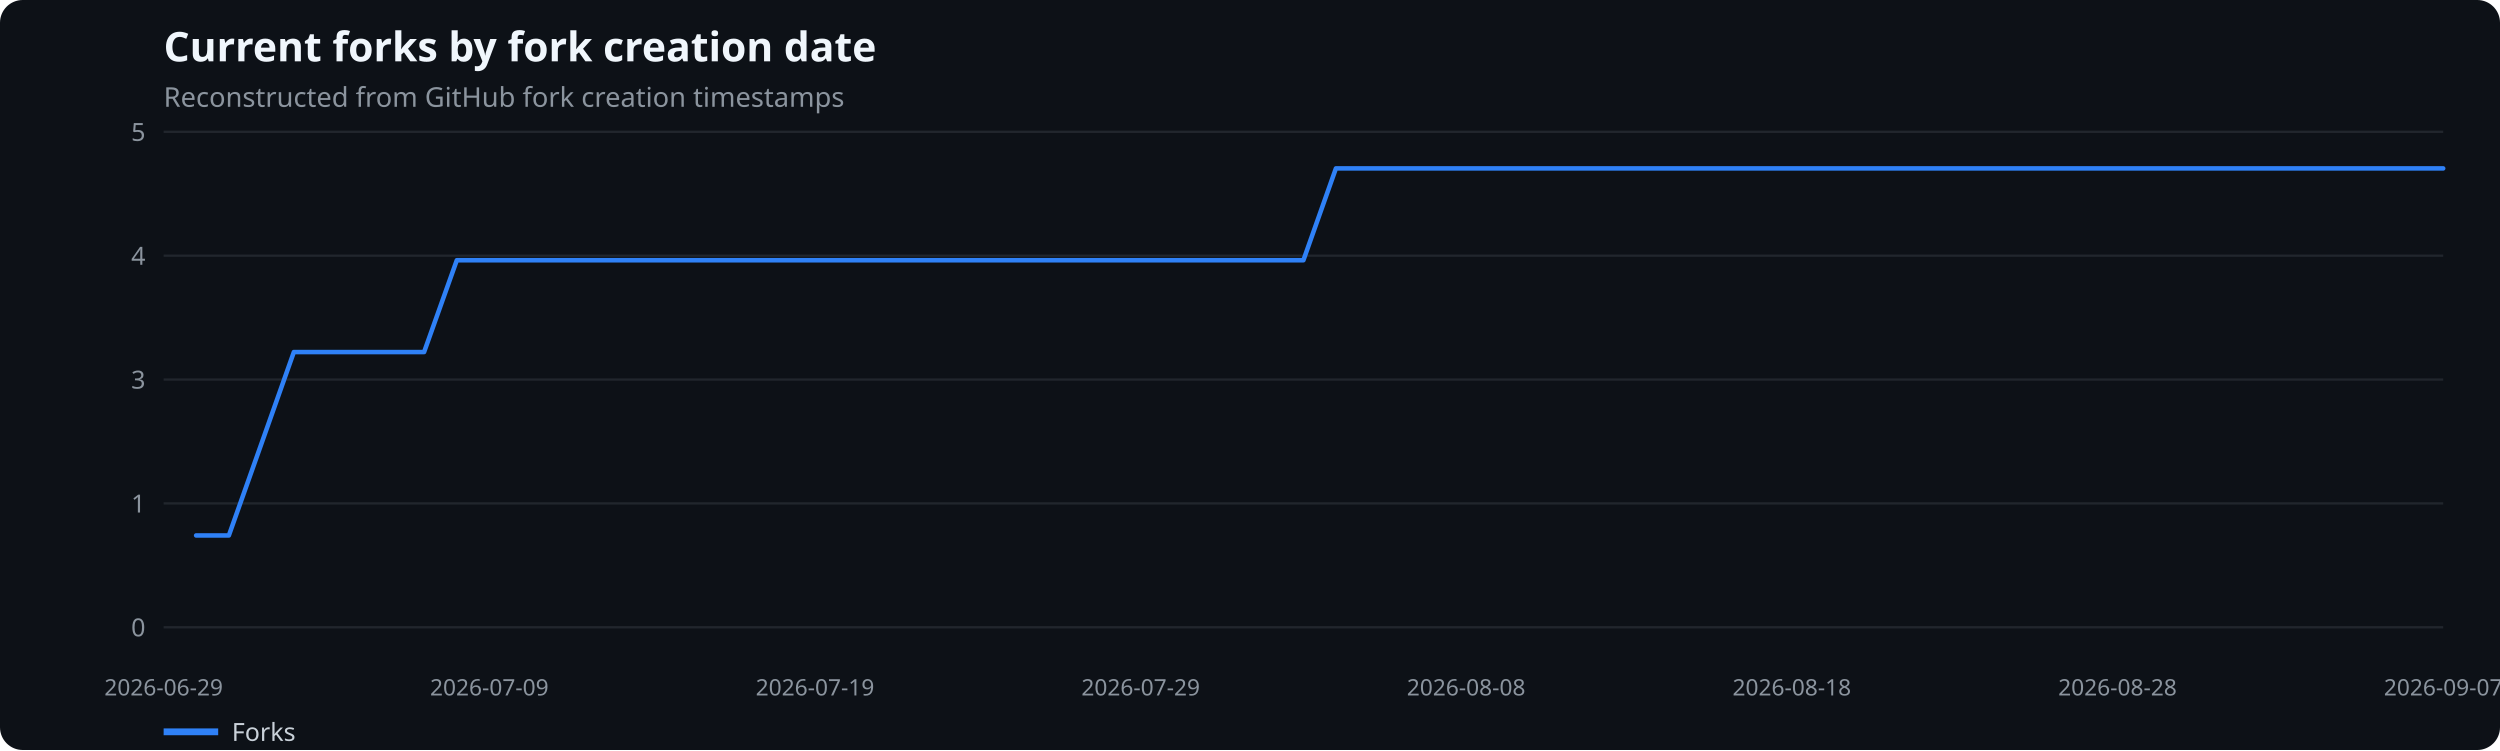
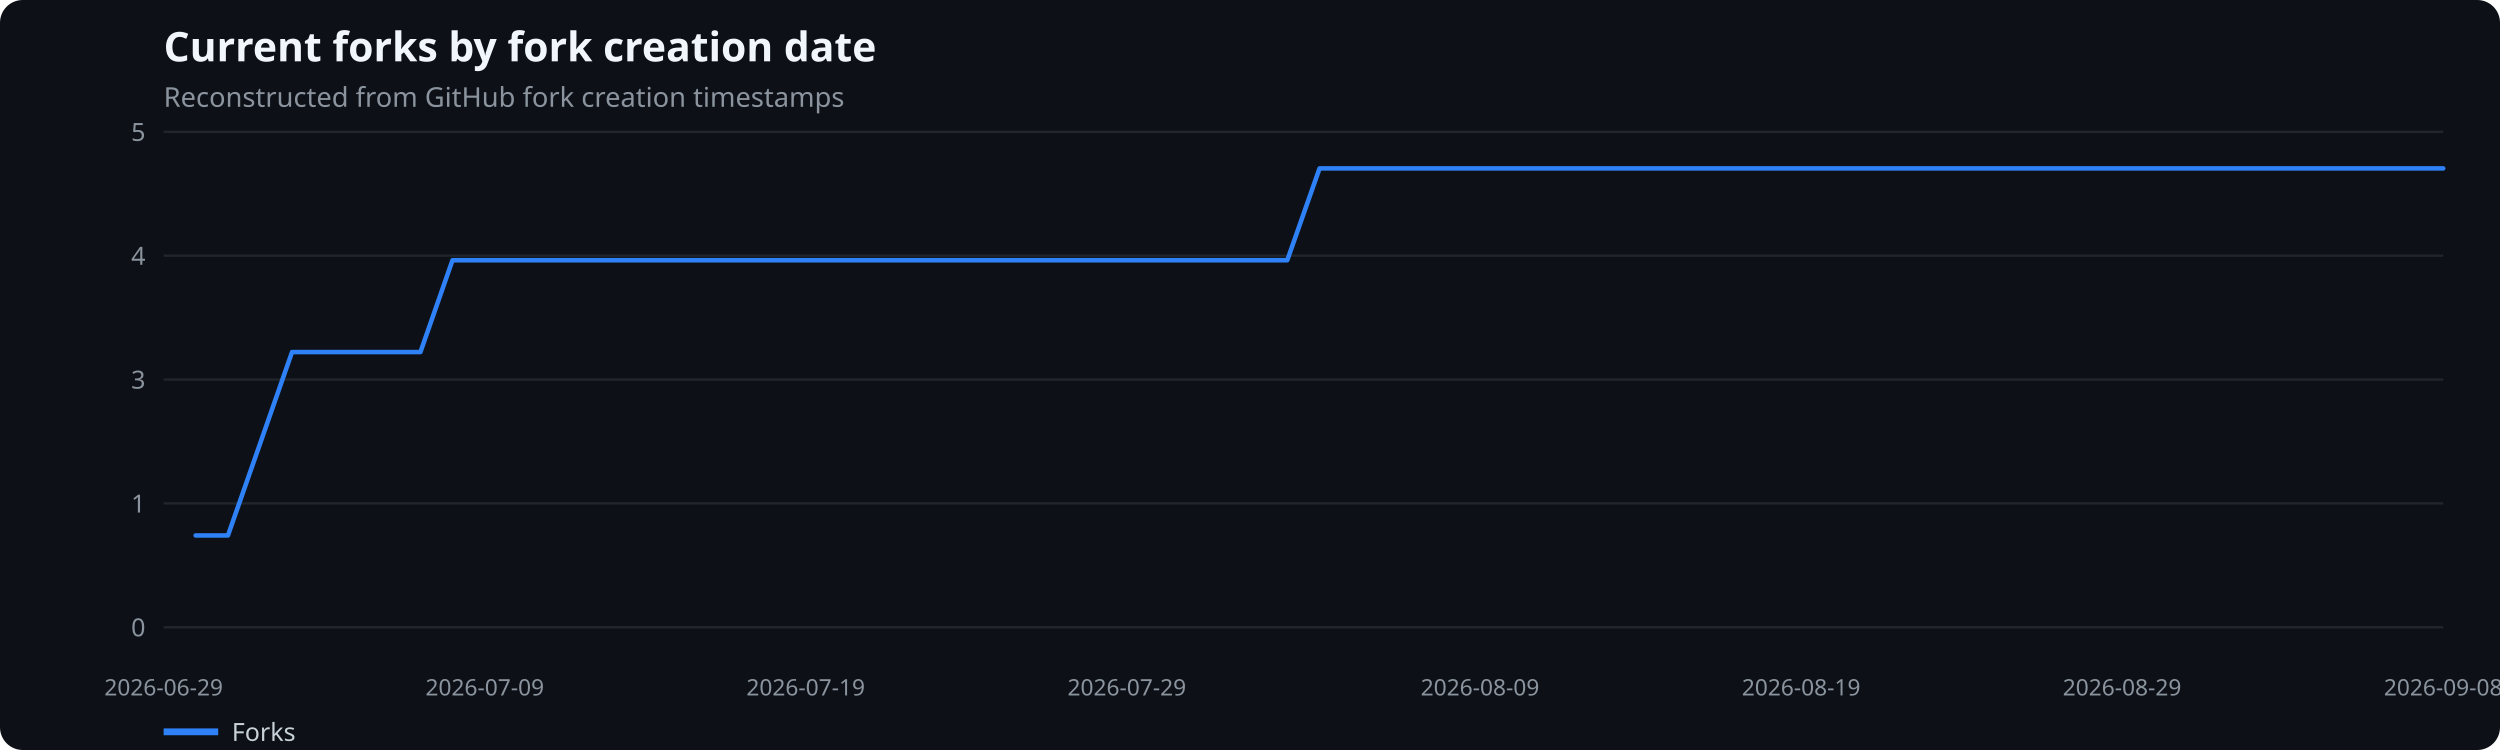
<svg xmlns="http://www.w3.org/2000/svg" width="1100" height="330" viewBox="0 0 1100 330" role="img" aria-label="Current forks by fork creation date">
  <rect width="100%" height="100%" fill="#0d1117" rx="10" />
  <text x="72" y="27" fill="#f0f6fc" font-family="system-ui,sans-serif" font-size="18" font-weight="600">Current forks by fork creation date</text>
  <text x="72" y="47" fill="#8b949e" font-family="system-ui,sans-serif" font-size="12">Reconstructed from GitHub fork creation timestamps</text>
  <line x1="72" x2="1075" y1="276.0" y2="276.0" stroke="#21262d" />
  <text x="64" y="280.0" text-anchor="end" fill="#8b949e" font-family="system-ui,sans-serif" font-size="11">0</text>
  <line x1="72" x2="1075" y1="221.5" y2="221.5" stroke="#21262d" />
  <text x="64" y="225.5" text-anchor="end" fill="#8b949e" font-family="system-ui,sans-serif" font-size="11">1</text>
  <line x1="72" x2="1075" y1="167.0" y2="167.0" stroke="#21262d" />
  <text x="64" y="171.0" text-anchor="end" fill="#8b949e" font-family="system-ui,sans-serif" font-size="11">3</text>
  <line x1="72" x2="1075" y1="112.5" y2="112.5" stroke="#21262d" />
  <text x="64" y="116.5" text-anchor="end" fill="#8b949e" font-family="system-ui,sans-serif" font-size="11">4</text>
  <line x1="72" x2="1075" y1="58.0" y2="58.0" stroke="#21262d" />
  <text x="64" y="62.0" text-anchor="end" fill="#8b949e" font-family="system-ui,sans-serif" font-size="11">5</text>
  <text x="72.0" y="306" text-anchor="middle" fill="#8b949e" font-family="system-ui,sans-serif" font-size="10">2026-06-29</text>
-   <text x="215.3" y="306" text-anchor="middle" fill="#8b949e" font-family="system-ui,sans-serif" font-size="10">2026-07-09</text>
-   <text x="358.6" y="306" text-anchor="middle" fill="#8b949e" font-family="system-ui,sans-serif" font-size="10">2026-07-19</text>
-   <text x="501.9" y="306" text-anchor="middle" fill="#8b949e" font-family="system-ui,sans-serif" font-size="10">2026-07-29</text>
-   <text x="645.1" y="306" text-anchor="middle" fill="#8b949e" font-family="system-ui,sans-serif" font-size="10">2026-08-08</text>
-   <text x="788.4" y="306" text-anchor="middle" fill="#8b949e" font-family="system-ui,sans-serif" font-size="10">2026-08-18</text>
-   <text x="931.7" y="306" text-anchor="middle" fill="#8b949e" font-family="system-ui,sans-serif" font-size="10">2026-08-28</text>
-   <text x="1075.0" y="306" text-anchor="middle" fill="#8b949e" font-family="system-ui,sans-serif" font-size="10">2026-09-07</text>
-   <polyline points="86.3,235.6 100.7,235.6 115.0,195.3 129.3,154.9 143.6,154.9 158.0,154.9 172.3,154.9 186.6,154.9 201.0,114.5 215.3,114.5 229.6,114.5 243.9,114.5 258.3,114.5 272.6,114.5 286.9,114.5 301.3,114.5 315.6,114.5 329.9,114.5 344.2,114.5 358.6,114.5 372.9,114.5 387.2,114.5 401.6,114.5 415.9,114.5 430.2,114.5 444.5,114.5 458.9,114.5 473.2,114.5 487.5,114.5 501.9,114.5 516.2,114.5 530.5,114.5 544.8,114.5 559.2,114.5 573.5,114.5 587.8,74.1 602.2,74.1 616.5,74.1 630.8,74.1 645.1,74.1 659.5,74.1 673.8,74.1 688.1,74.1 702.5,74.1 716.8,74.1 731.1,74.1 745.4,74.1 759.8,74.1 774.1,74.1 788.4,74.1 802.8,74.1 817.1,74.1 831.4,74.1 845.7,74.1 860.1,74.1 874.4,74.1 888.7,74.1 903.1,74.1 917.4,74.1 931.7,74.1 946.0,74.1 960.4,74.1 974.7,74.1 989.0,74.1 1003.4,74.1 1017.7,74.1 1032.0,74.1 1046.3,74.1 1060.7,74.1 1075.0,74.1" fill="none" stroke="#2f81f7" stroke-width="2" stroke-linecap="round" stroke-linejoin="round" />
+   <text x="213.3" y="306" text-anchor="middle" fill="#8b949e" font-family="system-ui,sans-serif" font-size="10">2026-07-09</text>
+   <text x="354.5" y="306" text-anchor="middle" fill="#8b949e" font-family="system-ui,sans-serif" font-size="10">2026-07-19</text>
+   <text x="495.8" y="306" text-anchor="middle" fill="#8b949e" font-family="system-ui,sans-serif" font-size="10">2026-07-29</text>
+   <text x="651.2" y="306" text-anchor="middle" fill="#8b949e" font-family="system-ui,sans-serif" font-size="10">2026-08-09</text>
+   <text x="792.5" y="306" text-anchor="middle" fill="#8b949e" font-family="system-ui,sans-serif" font-size="10">2026-08-19</text>
+   <text x="933.7" y="306" text-anchor="middle" fill="#8b949e" font-family="system-ui,sans-serif" font-size="10">2026-08-29</text>
+   <text x="1075.0" y="306" text-anchor="middle" fill="#8b949e" font-family="system-ui,sans-serif" font-size="10">2026-09-08</text>
+   <polyline points="86.1,235.6 100.3,235.6 114.4,195.3 128.5,154.9 142.6,154.9 156.8,154.9 170.9,154.9 185.0,154.9 199.1,114.5 213.3,114.5 227.4,114.5 241.5,114.5 255.6,114.5 269.8,114.5 283.9,114.5 298.0,114.5 312.2,114.5 326.3,114.5 340.4,114.5 354.5,114.5 368.7,114.5 382.8,114.5 396.9,114.5 411.0,114.5 425.2,114.5 439.3,114.5 453.4,114.5 467.5,114.5 481.7,114.5 495.8,114.5 509.9,114.5 524.1,114.5 538.2,114.5 552.3,114.5 566.4,114.5 580.6,74.1 594.7,74.1 608.8,74.1 622.9,74.1 637.1,74.1 651.2,74.1 665.3,74.1 679.5,74.1 693.6,74.1 707.7,74.1 721.8,74.1 736.0,74.1 750.1,74.1 764.2,74.1 778.3,74.1 792.5,74.1 806.6,74.1 820.7,74.1 834.8,74.1 849.0,74.1 863.1,74.1 877.2,74.1 891.4,74.1 905.5,74.1 919.6,74.1 933.7,74.1 947.9,74.1 962.0,74.1 976.1,74.1 990.2,74.1 1004.4,74.1 1018.5,74.1 1032.6,74.1 1046.7,74.1 1060.9,74.1 1075.0,74.1" fill="none" stroke="#2f81f7" stroke-width="2" stroke-linecap="round" stroke-linejoin="round" />
  <line x1="72" x2="96" y1="322" y2="322" stroke="#2f81f7" stroke-width="3" />
  <text x="102" y="326" fill="#c9d1d9" font-family="system-ui,sans-serif" font-size="11">Forks</text>
</svg>
